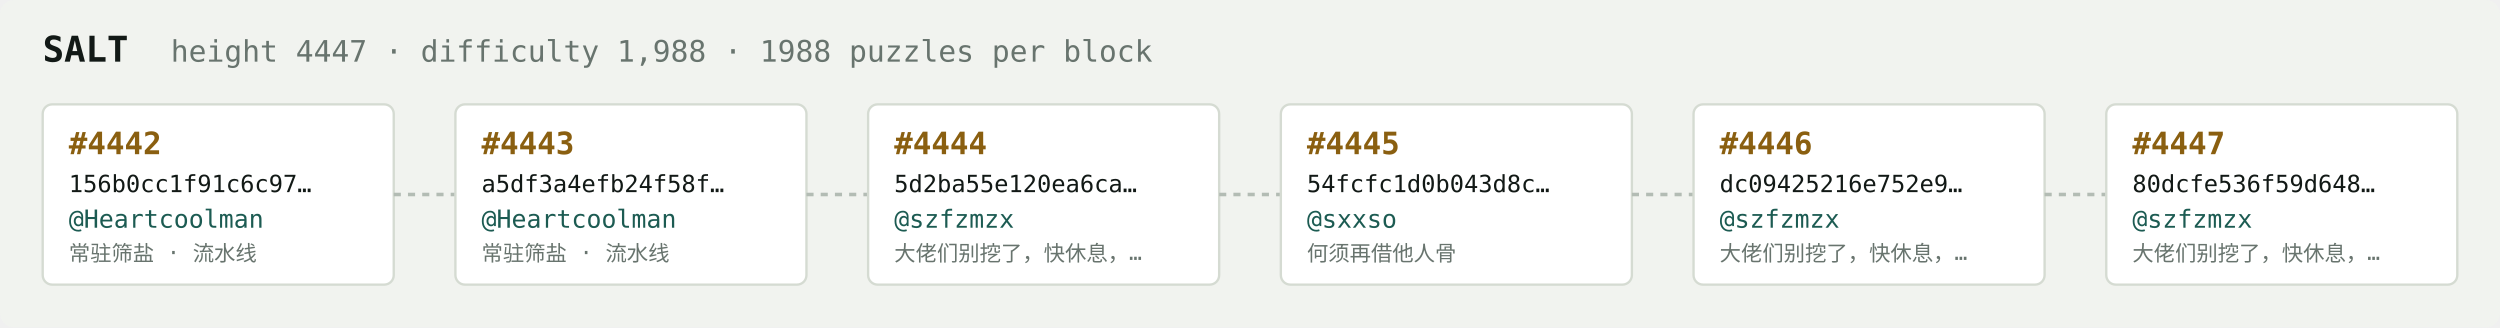
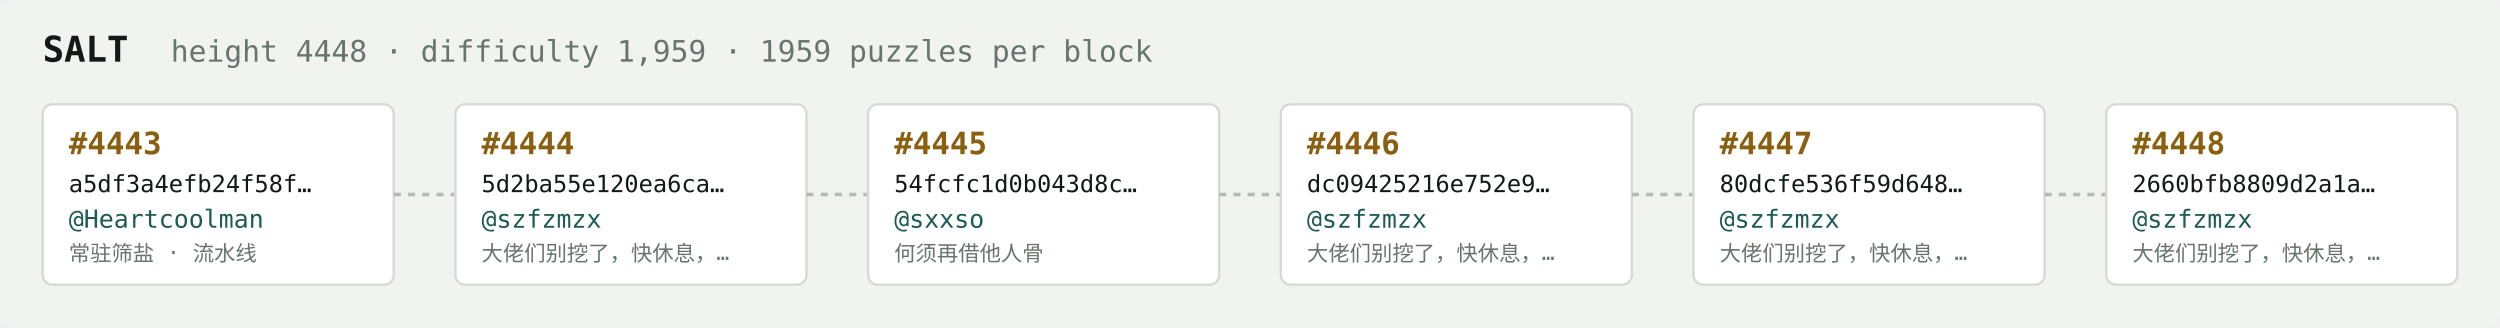
<svg xmlns="http://www.w3.org/2000/svg" width="1054" height="138" viewBox="0 0 1054 138" font-family="ui-monospace,SFMono-Regular,Menlo,monospace">
  <rect fill="#f1f3ef" width="1054" height="138" rx="6" />
  <text x="18" y="26" fill="#121916" font-size="15" font-weight="700">SALT</text>
-   <text x="72" y="26" fill="#68746e" font-size="12.5">height 4447 · difficulty 1,988 · 1988 puzzles per block</text>
+   <text x="72" y="26" fill="#68746e" font-size="12.5">height 4448 · difficulty 1,959 · 1959 puzzles per block</text>
  <rect x="18" y="44" width="148" height="76" rx="4" fill="#ffffff" stroke="#d5dbd2" stroke-width="1" />
-   <text x="29" y="65" fill="#8a5f10" font-size="13" font-weight="700">#4442</text>
-   <text x="29" y="81" fill="#121916" font-size="10">156b0cc1f91c6c97…</text>
+   <text x="29" y="65" fill="#8a5f10" font-size="13" font-weight="700">#4443</text>
+   <text x="29" y="81" fill="#121916" font-size="10">a5df3a4efb24f58f…</text>
  <text x="29" y="96" fill="#1c5b52" font-size="10.5">@Heartcoolman</text>
  <text x="29" y="110" fill="#68746e" font-size="9">常驻筛盐 · 流水线</text>
  <line x1="166" y1="82.0" x2="192" y2="82.0" stroke="#b3bcb4" stroke-width="1.5" stroke-dasharray="3 3" />
  <rect x="192" y="44" width="148" height="76" rx="4" fill="#ffffff" stroke="#d5dbd2" stroke-width="1" />
-   <text x="203" y="65" fill="#8a5f10" font-size="13" font-weight="700">#4443</text>
-   <text x="203" y="81" fill="#121916" font-size="10">a5df3a4efb24f58f…</text>
-   <text x="203" y="96" fill="#1c5b52" font-size="10.5">@Heartcoolman</text>
-   <text x="203" y="110" fill="#68746e" font-size="9">常驻筛盐 · 流水线</text>
+   <text x="203" y="65" fill="#8a5f10" font-size="13" font-weight="700">#4444</text>
+   <text x="203" y="81" fill="#121916" font-size="10">5d2ba55e120ea6ca…</text>
+   <text x="203" y="96" fill="#1c5b52" font-size="10.5">@szfzmzx</text>
+   <text x="203" y="110" fill="#68746e" font-size="9">大佬们别挖了，快休息，…</text>
  <line x1="340" y1="82.0" x2="366" y2="82.0" stroke="#b3bcb4" stroke-width="1.5" stroke-dasharray="3 3" />
  <rect x="366" y="44" width="148" height="76" rx="4" fill="#ffffff" stroke="#d5dbd2" stroke-width="1" />
-   <text x="377" y="65" fill="#8a5f10" font-size="13" font-weight="700">#4444</text>
-   <text x="377" y="81" fill="#121916" font-size="10">5d2ba55e120ea6ca…</text>
-   <text x="377" y="96" fill="#1c5b52" font-size="10.5">@szfzmzx</text>
-   <text x="377" y="110" fill="#68746e" font-size="9">大佬们别挖了，快休息，…</text>
+   <text x="377" y="65" fill="#8a5f10" font-size="13" font-weight="700">#4445</text>
+   <text x="377" y="81" fill="#121916" font-size="10">54fcfc1d0b043d8c…</text>
+   <text x="377" y="96" fill="#1c5b52" font-size="10.5">@sxxso</text>
+   <text x="377" y="110" fill="#68746e" font-size="9">何须再借他人骨</text>
  <line x1="514" y1="82.0" x2="540" y2="82.0" stroke="#b3bcb4" stroke-width="1.5" stroke-dasharray="3 3" />
  <rect x="540" y="44" width="148" height="76" rx="4" fill="#ffffff" stroke="#d5dbd2" stroke-width="1" />
-   <text x="551" y="65" fill="#8a5f10" font-size="13" font-weight="700">#4445</text>
-   <text x="551" y="81" fill="#121916" font-size="10">54fcfc1d0b043d8c…</text>
-   <text x="551" y="96" fill="#1c5b52" font-size="10.5">@sxxso</text>
-   <text x="551" y="110" fill="#68746e" font-size="9">何须再借他人骨</text>
+   <text x="551" y="65" fill="#8a5f10" font-size="13" font-weight="700">#4446</text>
+   <text x="551" y="81" fill="#121916" font-size="10">dc09425216e752e9…</text>
+   <text x="551" y="96" fill="#1c5b52" font-size="10.5">@szfzmzx</text>
+   <text x="551" y="110" fill="#68746e" font-size="9">大佬们别挖了，快休息，…</text>
  <line x1="688" y1="82.0" x2="714" y2="82.0" stroke="#b3bcb4" stroke-width="1.5" stroke-dasharray="3 3" />
  <rect x="714" y="44" width="148" height="76" rx="4" fill="#ffffff" stroke="#d5dbd2" stroke-width="1" />
-   <text x="725" y="65" fill="#8a5f10" font-size="13" font-weight="700">#4446</text>
-   <text x="725" y="81" fill="#121916" font-size="10">dc09425216e752e9…</text>
+   <text x="725" y="65" fill="#8a5f10" font-size="13" font-weight="700">#4447</text>
+   <text x="725" y="81" fill="#121916" font-size="10">80dcfe536f59d648…</text>
  <text x="725" y="96" fill="#1c5b52" font-size="10.5">@szfzmzx</text>
  <text x="725" y="110" fill="#68746e" font-size="9">大佬们别挖了，快休息，…</text>
  <line x1="862" y1="82.0" x2="888" y2="82.0" stroke="#b3bcb4" stroke-width="1.5" stroke-dasharray="3 3" />
  <rect x="888" y="44" width="148" height="76" rx="4" fill="#ffffff" stroke="#d5dbd2" stroke-width="1" />
-   <text x="899" y="65" fill="#8a5f10" font-size="13" font-weight="700">#4447</text>
-   <text x="899" y="81" fill="#121916" font-size="10">80dcfe536f59d648…</text>
+   <text x="899" y="65" fill="#8a5f10" font-size="13" font-weight="700">#4448</text>
+   <text x="899" y="81" fill="#121916" font-size="10">2660bfb8809d2a1a…</text>
  <text x="899" y="96" fill="#1c5b52" font-size="10.5">@szfzmzx</text>
  <text x="899" y="110" fill="#68746e" font-size="9">大佬们别挖了，快休息，…</text>
</svg>
